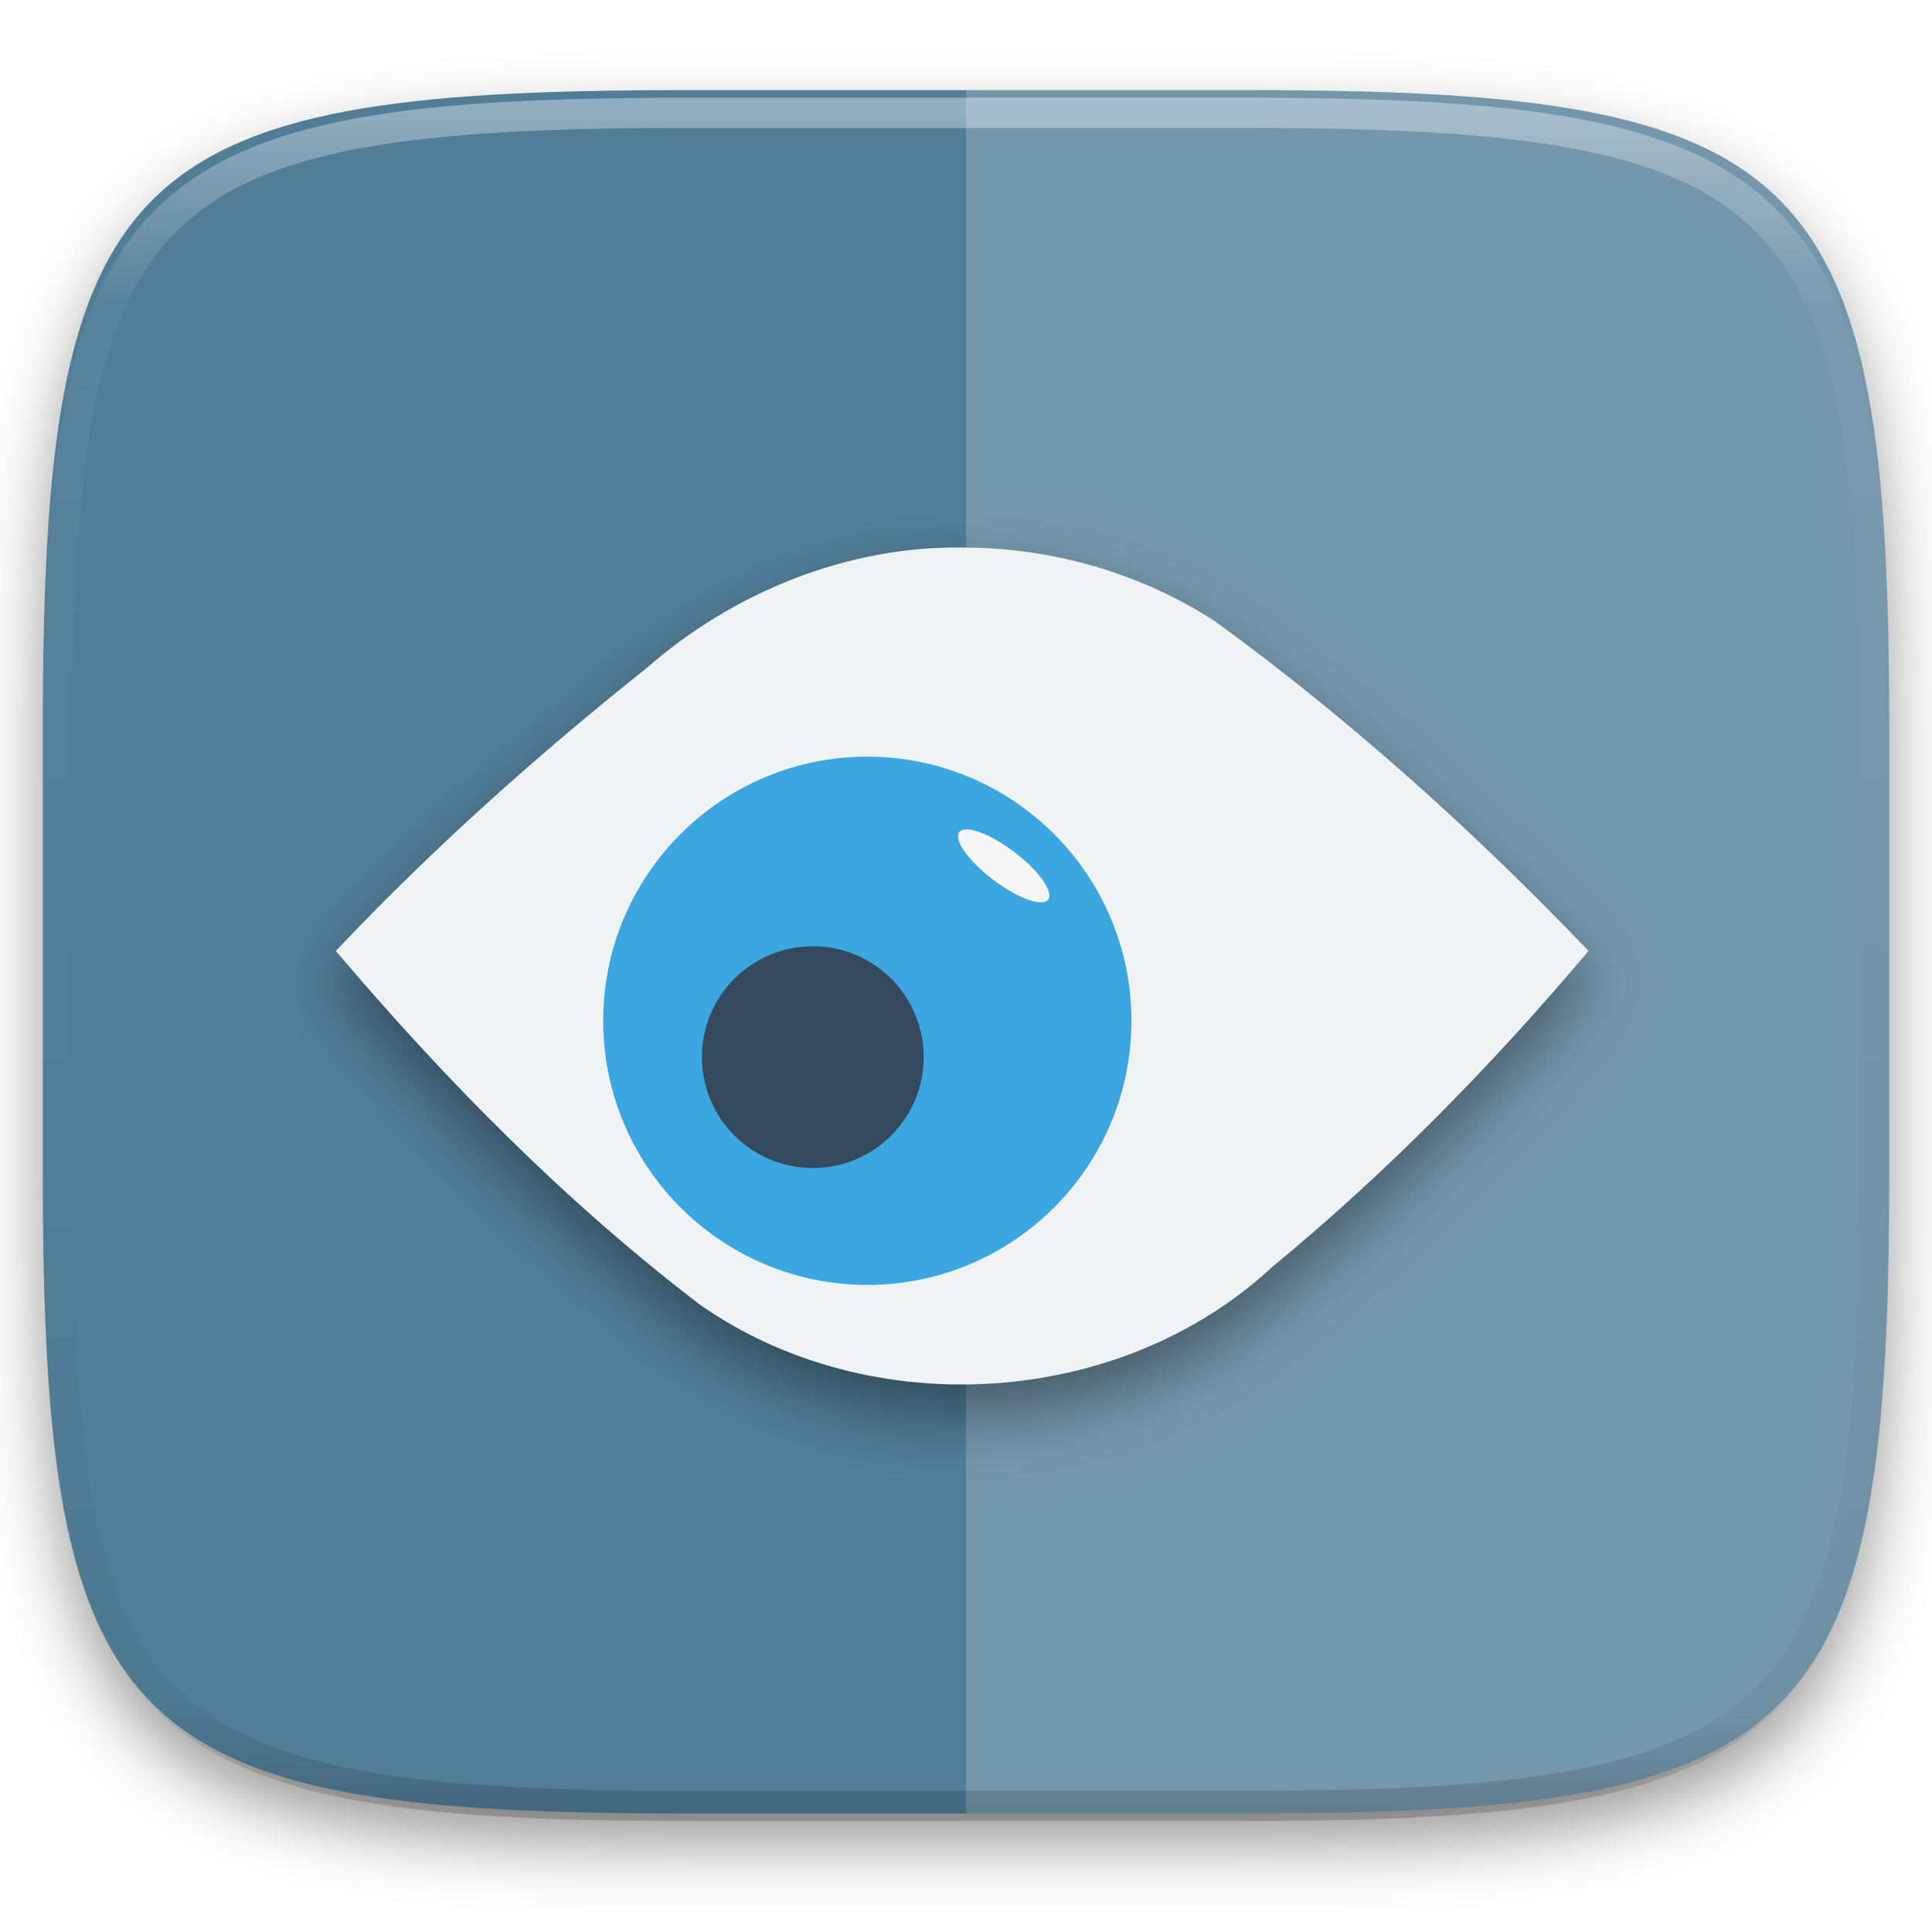
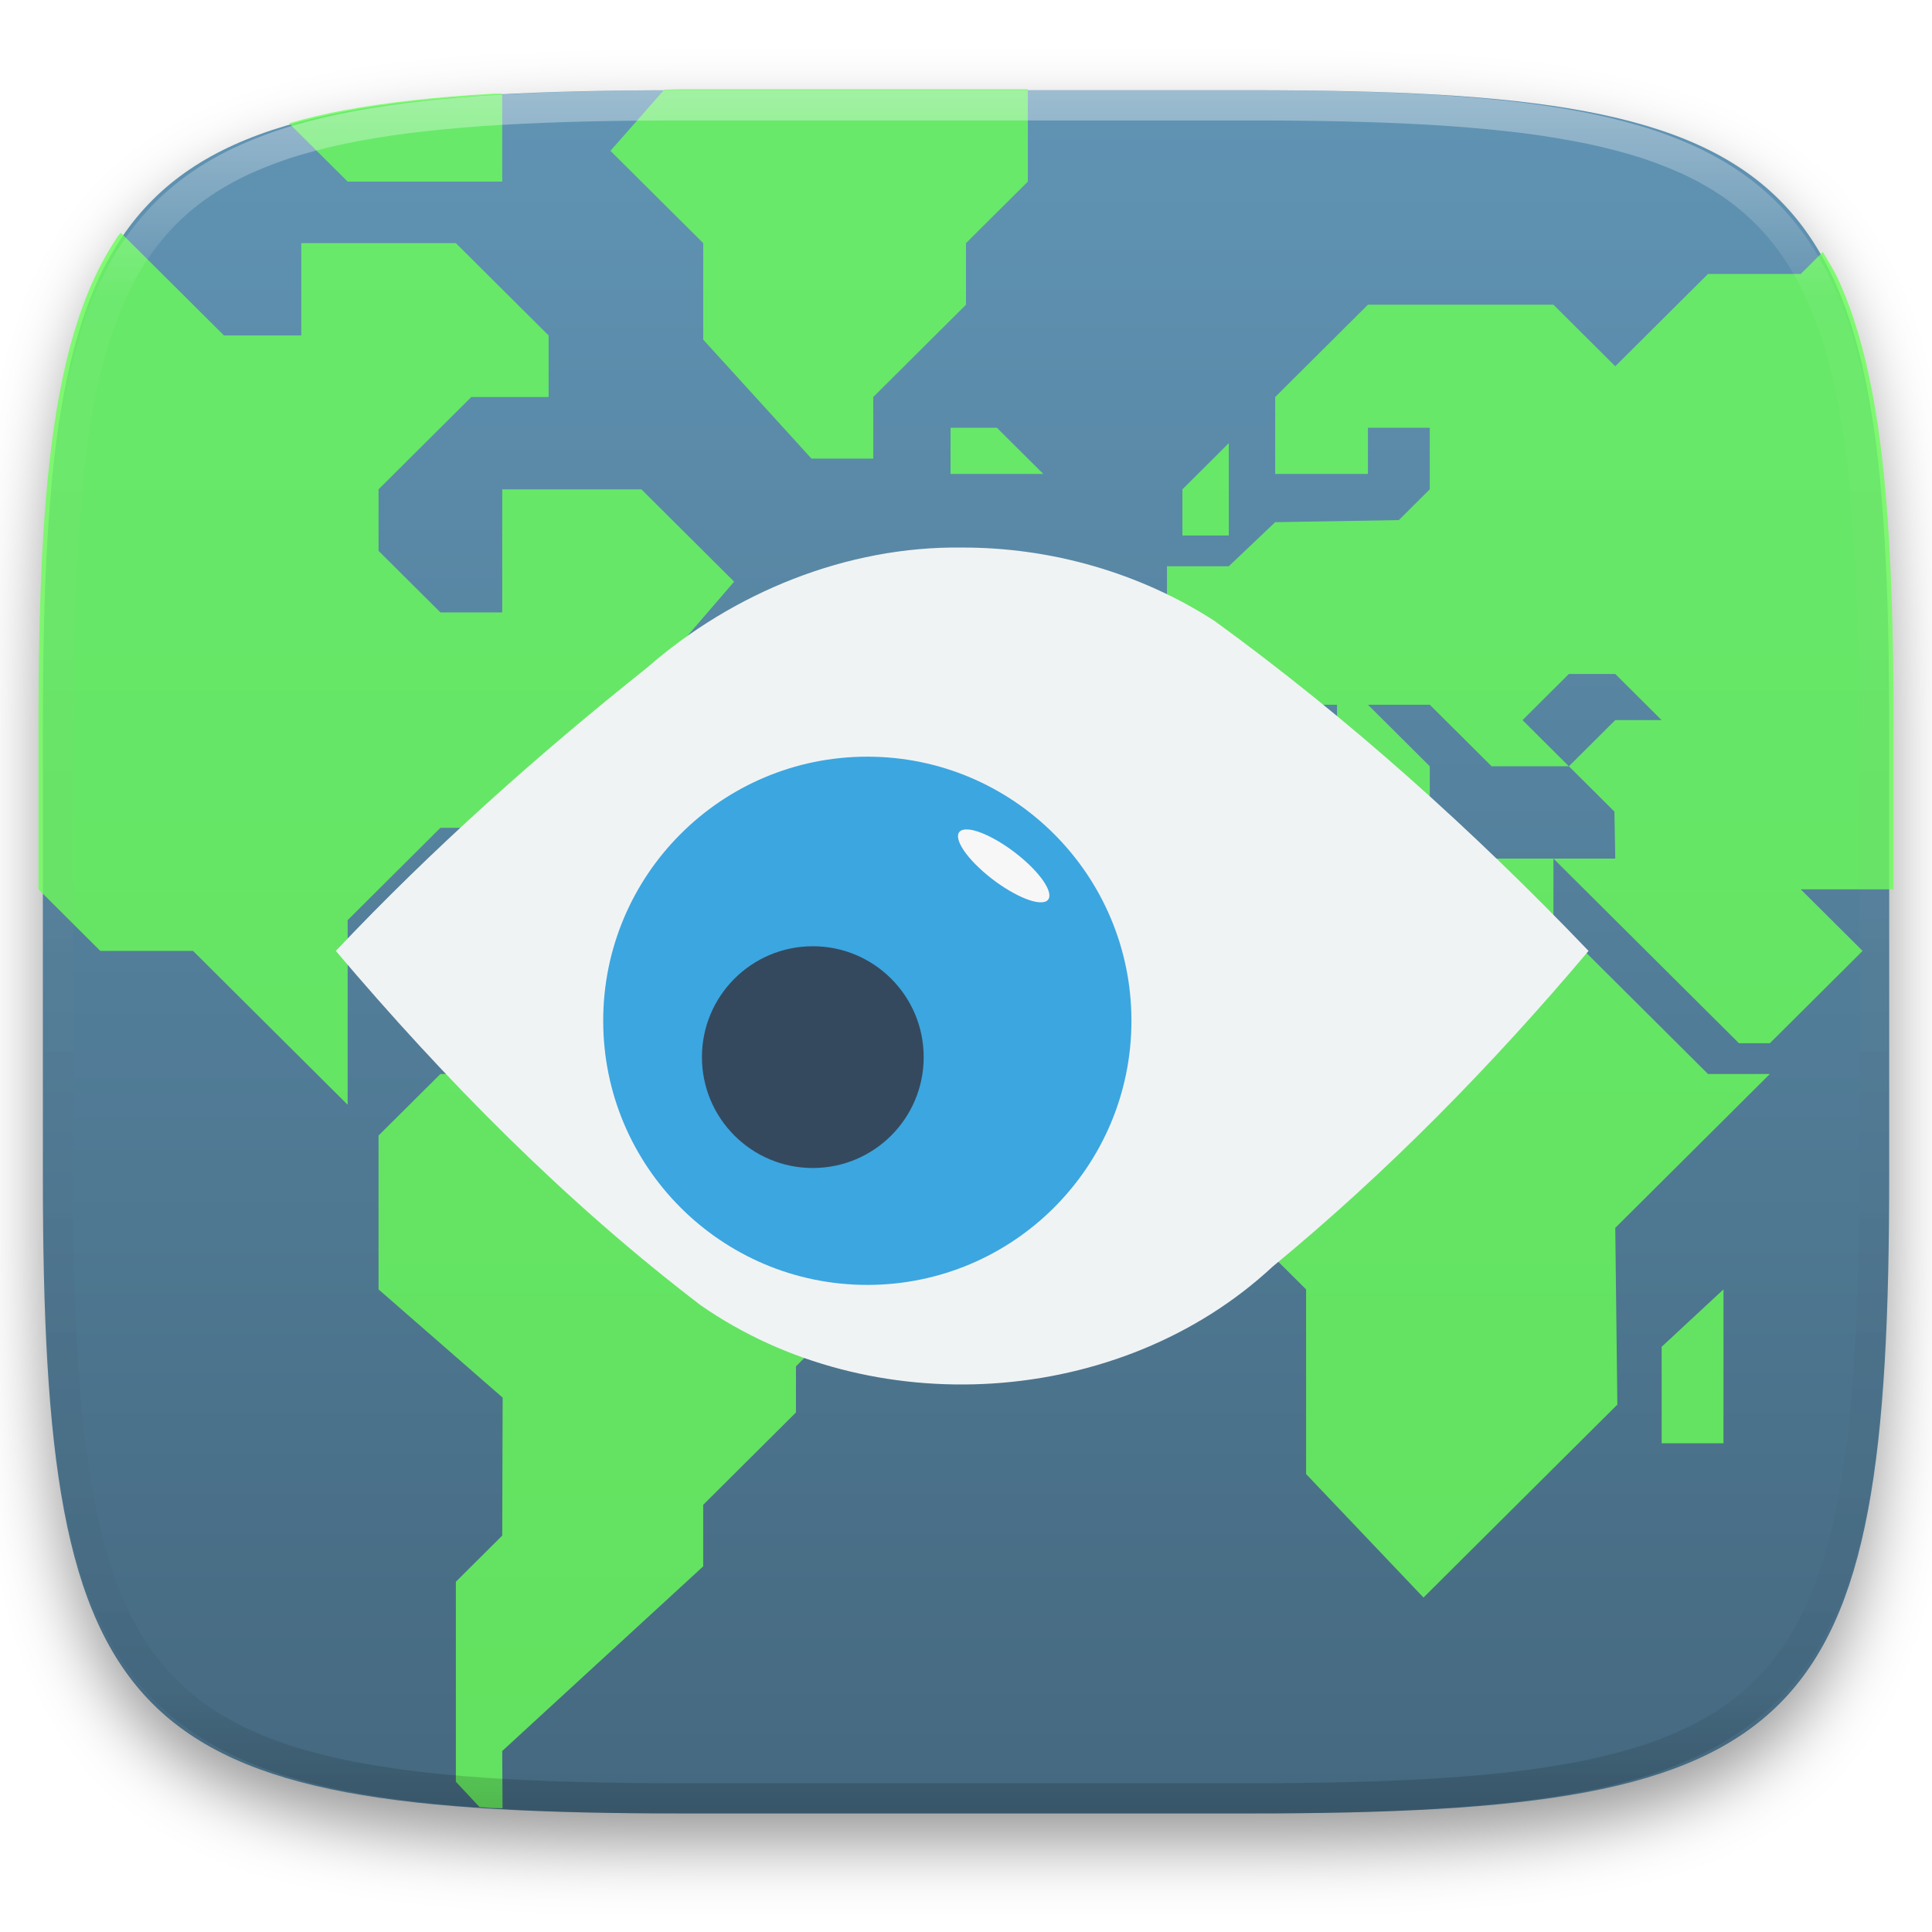
<svg xmlns="http://www.w3.org/2000/svg" style="isolation:isolate" viewBox="0 0 256 256" width="256" height="256">
  <defs>
-     <filter id="gliCy2NDRfCYDwOZWDYYDNvxBcJEsGu0" x="-200%" y="-200%" width="400%" height="400%" filterUnits="objectBoundingBox" color-interpolation-filters="sRGB">
+     <filter id="cFgHaMcAjsBvpUyUwjHeaOkb83EfZElO" x="-200%" y="-200%" width="400%" height="400%" filterUnits="objectBoundingBox" color-interpolation-filters="sRGB">
      <feGaussianBlur in="SourceGraphic" stdDeviation="4.294" />
      <feOffset dx="0" dy="4" result="pf_100_offsetBlur" />
      <feFlood flood-color="#000000" flood-opacity="0.4" />
      <feComposite in2="pf_100_offsetBlur" operator="in" result="pf_100_dropShadow" />
      <feBlend in="SourceGraphic" in2="pf_100_dropShadow" mode="normal" />
    </filter>
  </defs>
-   <g filter="url(#gliCy2NDRfCYDwOZWDYYDNvxBcJEsGu0)">
-     <path d=" M 165.685 11.947 C 239.74 11.947 250.324 22.504 250.324 96.491 L 250.324 155.742 C 250.324 229.728 239.74 240.285 165.685 240.285 L 90.315 240.285 C 16.26 240.285 5.676 229.728 5.676 155.742 L 5.676 96.491 C 5.676 22.504 16.26 11.947 90.315 11.947 L 165.685 11.947 L 165.685 11.947 Z " id="Path" fill="rgb(82,125,151)" />
+   <g filter="url(#cFgHaMcAjsBvpUyUwjHeaOkb83EfZElO)">
+     <linearGradient id="_lgradient_49" x1="0" y1="0" x2="-1.8369701987210297e-16" y2="1" gradientTransform="matrix(244.648,0,0,228.338,5.68,11.952)" gradientUnits="userSpaceOnUse">
+       <stop offset="1.739%" stop-opacity="1" style="stop-color:rgb(96,147,179)" />
+       <stop offset="98.261%" stop-opacity="1" style="stop-color:rgb(69,105,128)" />
+     </linearGradient>
+     <path d=" M 165.689 11.952 C 239.745 11.952 250.328 22.509 250.328 96.495 L 250.328 155.746 C 250.328 229.733 239.745 240.29 165.689 240.29 L 90.319 240.29 C 16.264 240.29 5.68 229.733 5.68 155.746 L 5.68 96.495 C 5.68 22.509 16.264 11.952 90.319 11.952 L 165.689 11.952 Z " id="shape" fill="url(#_lgradient_49)" />
  </g>
-   <g opacity="0.2">
-     <path d=" M 128 11.947 L 128 240.285 L 165.685 240.285 C 239.74 240.285 250.324 229.728 250.324 155.742 L 250.324 96.491 C 250.324 22.504 239.74 11.947 165.685 11.947 L 128 11.947 L 128 11.947 Z " id="Path" fill="rgb(255,255,255)" />
+   <g id="web-browser" style="opacity:0.8;">
+     <path d=" M 63.539 239.441 C 64.089 239.477 64.56 239.539 65.12 239.572 C 65.555 239.597 66.147 239.583 66.588 239.607 L 66.549 232.015 L 93.178 207.55 L 93.178 199.394 L 105.468 187.161 L 105.468 181.046 L 111.612 174.929 L 111.612 158.62 L 103.419 150.464 L 87.032 150.464 L 78.839 142.31 L 58.356 142.31 L 50.161 150.464 L 50.161 170.853 L 66.604 185.193 L 66.549 203.472 L 60.405 209.589 L 60.405 236.091 L 63.539 239.441 Z " id="path4243" fill="rgb(106,255,87)" />
+     <path d=" M 99.322 81.148 L 93.178 87.265 L 99.322 87.265 L 101.371 89.304 L 103.419 89.304 L 105.468 87.265 L 99.322 81.148 Z " id="path1823" fill="rgb(106,255,87)" />
+     <path d=" M 177.16 109.69 L 152.58 109.69 L 138.242 123.961 L 138.242 144.349 L 148.483 154.543 L 162.822 154.543 L 168.967 160.659 L 168.967 166.775 L 173.064 170.852 L 173.064 195.317 L 188.62 211.682 L 214.308 186.115 L 214.031 162.697 L 234.515 142.31 L 226.321 142.31 L 205.838 121.923 L 205.838 113.768 L 181.257 113.768 L 177.16 109.69 Z " id="path4247" fill="rgb(106,255,87)" />
+     <path d=" M 250.902 117.845 L 250.902 96.374 C 250.902 87.126 250.735 78.869 250.299 71.499 C 250.081 67.815 249.796 64.353 249.43 61.099 C 249.064 57.845 248.618 54.801 248.078 51.952 C 247.538 49.104 246.904 46.451 246.164 43.982 C 245.425 41.513 244.579 39.226 243.613 37.111 C 242.999 35.764 242.248 34.6 241.533 33.388 L 238.611 36.296 L 226.321 36.296 L 214.031 48.529 L 205.838 40.374 L 181.258 40.374 L 168.968 52.607 L 168.968 62.8 L 181.258 62.8 L 181.258 56.683 L 189.451 56.683 L 189.451 64.839 L 185.353 68.915 L 168.968 69.191 L 162.822 75.032 L 154.629 75.032 L 154.629 83.187 L 148.483 89.304 L 148.483 101.534 L 160.773 101.534 L 168.968 93.38 L 177.161 93.38 L 177.161 97.458 L 185.353 105.613 L 189.451 105.613 L 189.451 101.534 L 181.258 93.38 L 189.451 93.38 L 197.643 101.534 L 207.885 101.534 L 201.741 95.419 L 207.885 89.304 L 214.031 89.304 L 220.175 95.419 L 214.031 95.419 L 207.885 101.534 L 213.919 107.54 L 214.031 113.767 L 205.838 113.767 L 230.419 138.232 L 234.514 138.232 L 238.611 134.156 L 246.804 125.999 L 238.611 117.845 L 250.902 117.845 Z " id="path4249" fill="rgb(106,255,87)" />
+     <path d=" M 156.677 70.954 L 156.677 64.838 L 162.822 58.722 L 162.822 70.954 L 156.677 70.954 Z " id="path4251" fill="rgb(106,255,87)" />
+     <path d=" M 220.176 191.24 L 220.176 178.456 L 228.37 170.852 L 228.37 191.24 L 220.176 191.24 Z " id="path4253" fill="rgb(106,255,87)" />
+     <path d=" M 136.193 11.831 L 90.136 11.831 C 89.347 11.831 88.788 11.88 88.013 11.882 L 80.888 19.986 L 93.178 32.218 L 93.178 45.001 L 107.517 60.761 L 115.71 60.761 L 115.71 52.607 L 128 40.374 L 128 32.218 L 136.193 24.064 L 136.193 11.831 Z " id="path1348" fill="rgb(106,255,87)" />
+     <path d=" M 125.951 56.683 L 132.097 56.683 L 138.242 62.799 L 125.951 62.799 L 125.951 56.683 Z " id="path13116" fill="rgb(106,255,87)" />
+     <path d=" M 70.646 123.961 L 64.501 123.961 L 58.355 130.078 L 70.646 130.078 L 70.646 123.961 Z " id="path13118" fill="rgb(106,255,87)" />
+     <path d=" M 16.003 30.841 C 15.896 30.993 15.758 31.109 15.653 31.263 C 14.436 33.051 13.352 34.995 12.386 37.111 C 11.421 39.226 10.575 41.513 9.835 43.982 C 9.095 46.451 8.462 49.104 7.922 51.952 C 7.382 54.801 6.936 57.845 6.57 61.099 C 6.204 64.353 5.918 67.815 5.7 71.499 C 5.264 78.869 5.098 87.126 5.098 96.374 L 5.098 117.845 L 13.291 125.999 L 25.581 125.999 L 46.066 146.388 L 46.066 121.923 L 58.356 109.691 L 66.549 109.691 L 78.839 97.458 L 91.129 97.458 L 84.985 91.341 L 97.275 77.072 L 84.985 64.839 L 66.549 64.839 L 66.549 81.148 L 58.356 81.148 L 50.161 72.993 L 50.161 64.839 L 62.452 52.607 L 72.695 52.607 L 72.695 44.45 L 60.405 32.218 L 39.92 32.218 L 39.92 44.45 L 29.678 44.45 L 16.003 30.841 Z " id="path4245" fill="rgb(106,255,87)" />
+     <path d=" M 66.549 12.396 C 66.12 12.419 65.544 12.404 65.12 12.429 C 61.415 12.646 57.931 12.929 54.659 13.292 C 51.387 13.656 48.325 14.1 45.46 14.636 C 42.901 15.115 40.554 15.699 38.301 16.335 L 46.066 24.064 L 66.549 24.064 L 66.549 12.396 Z " id="path1252" fill="rgb(106,255,87)" />
  </g>
-   <defs>
-     <filter id="125roCv27fVTa1VOszYEj3GQIpJKXh3V" x="-200%" y="-200%" width="400%" height="400%" filterUnits="objectBoundingBox" color-interpolation-filters="sRGB">
-       <feGaussianBlur in="SourceGraphic" stdDeviation="4.294" />
-       <feOffset dx="0" dy="4" result="pf_100_offsetBlur" />
-       <feFlood flood-color="#000000" flood-opacity="0.4" />
-       <feComposite in2="pf_100_offsetBlur" operator="in" result="pf_100_dropShadow" />
-       <feBlend in="SourceGraphic" in2="pf_100_dropShadow" mode="normal" />
-     </filter>
-   </defs>
-   <g filter="url(#125roCv27fVTa1VOszYEj3GQIpJKXh3V)">
-     <path d=" M 127.495 72.554 C 112.186 72.342 97.128 78.522 85.761 88.453 C 71.207 100.048 57.287 112.472 44.5 126.002 C 59.025 143.146 74.934 159.277 92.812 172.927 C 115.355 188.644 148.45 186.603 168.628 167.835 C 183.885 155.272 197.76 141.103 210.49 126.002 C 195.251 110.079 178.669 95.165 160.923 82.272 C 151.028 75.883 139.264 72.533 127.495 72.554 L 127.495 72.554 Z " id="Path" fill="rgb(240,243,244)" />
-   </g>
-   <circle vector-effect="non-scaling-stroke" cx="114.924" cy="135.26" r="34.997" id="Ellipse" fill="rgb(60,166,224)" />
-   <circle vector-effect="non-scaling-stroke" cx="107.702" cy="140.075" r="14.692" id="Ellipse" fill="rgb(52,73,94)" />
-   <path d=" M 127.594 109.958 C 129.108 109.552 132.757 111.362 135.738 113.997 C 138.719 116.632 139.91 119.102 138.396 119.508 C 136.882 119.914 133.233 118.104 130.252 115.469 C 127.271 112.834 126.08 110.364 127.594 109.958 Z " id="Ellipse" fill="rgb(248,247,247)" />
  <g opacity="0.4">
-     <linearGradient id="_lgradient_9" x1="0.517" y1="0" x2="0.517" y2="1" gradientTransform="matrix(244.65,0,0,228.34,5.68,12.95)" gradientUnits="userSpaceOnUse">
+     <linearGradient id="_lgradient_50" x1="0.517" y1="0" x2="0.517" y2="1" gradientTransform="matrix(244.65,0,0,228.34,5.68,11.95)" gradientUnits="userSpaceOnUse">
      <stop offset="0%" stop-opacity="1" style="stop-color:rgb(255,255,255)" />
      <stop offset="12.5%" stop-opacity="0.098" style="stop-color:rgb(255,255,255)" />
      <stop offset="92.5%" stop-opacity="0.098" style="stop-color:rgb(0,0,0)" />
      <stop offset="100%" stop-opacity="0.498" style="stop-color:rgb(0,0,0)" />
    </linearGradient>
-     <path d=" M 165.068 12.951 C 169.396 12.941 173.724 12.991 178.052 13.089 C 181.927 13.167 185.803 13.315 189.678 13.541 C 193.131 13.737 196.583 14.022 200.026 14.395 C 203.085 14.73 206.144 15.181 209.174 15.741 C 211.889 16.243 214.574 16.881 217.22 17.657 C 219.62 18.355 221.971 19.219 224.243 20.241 C 226.358 21.184 228.384 22.304 230.302 23.591 C 232.142 24.829 233.863 26.244 235.437 27.806 C 237.001 29.378 238.417 31.088 239.656 32.925 C 240.945 34.841 242.066 36.865 243.02 38.967 C 244.043 41.247 244.909 43.585 245.617 45.972 C 246.394 48.615 247.034 51.297 247.535 54.009 C 248.096 57.035 248.548 60.081 248.883 63.136 C 249.257 66.575 249.542 70.014 249.739 73.462 C 249.965 77.323 250.112 81.194 250.201 85.055 C 250.289 89.378 250.339 93.701 250.329 98.014 L 250.329 156.226 C 250.339 160.549 250.289 164.862 250.201 169.185 C 250.112 173.056 249.965 176.917 249.739 180.778 C 249.542 184.226 249.257 187.675 248.883 191.104 C 248.548 194.159 248.096 197.215 247.535 200.241 C 247.034 202.943 246.394 205.625 245.617 208.268 C 244.909 210.655 244.043 213.003 243.02 215.273 C 242.066 217.385 240.945 219.399 239.656 221.315 C 238.417 223.152 237.001 224.872 235.437 226.434 C 233.863 227.996 232.142 229.411 230.302 230.649 C 228.384 231.936 226.358 233.056 224.243 233.999 C 221.971 235.021 219.62 235.885 217.22 236.593 C 214.574 237.369 211.889 238.007 209.174 238.499 C 206.144 239.068 203.085 239.51 200.026 239.845 C 196.583 240.218 193.131 240.503 189.678 240.699 C 185.803 240.925 181.927 241.073 178.052 241.161 C 173.724 241.249 169.396 241.299 165.068 241.289 L 90.942 241.289 C 86.614 241.299 82.286 241.249 77.958 241.161 C 74.083 241.073 70.207 240.925 66.332 240.699 C 62.879 240.503 59.427 240.218 55.984 239.845 C 52.925 239.51 49.866 239.068 46.836 238.499 C 44.121 238.007 41.436 237.369 38.79 236.593 C 36.39 235.885 34.039 235.021 31.767 233.999 C 29.652 233.056 27.626 231.936 25.708 230.649 C 23.868 229.411 22.147 227.996 20.573 226.434 C 19.009 224.872 17.593 223.152 16.354 221.315 C 15.065 219.399 13.944 217.385 12.99 215.273 C 11.967 213.003 11.101 210.655 10.393 208.268 C 9.616 205.625 8.976 202.943 8.475 200.241 C 7.914 197.215 7.462 194.159 7.127 191.104 C 6.753 187.675 6.468 184.226 6.271 180.778 C 6.045 176.917 5.898 173.056 5.809 169.185 C 5.721 164.862 5.671 160.549 5.681 156.226 L 5.681 98.014 C 5.671 93.701 5.721 89.378 5.809 85.055 C 5.898 81.194 6.045 77.323 6.271 73.462 C 6.468 70.014 6.753 66.575 7.127 63.136 C 7.462 60.081 7.914 57.035 8.475 54.009 C 8.976 51.297 9.616 48.615 10.393 45.972 C 11.101 43.585 11.967 41.247 12.99 38.967 C 13.944 36.865 15.065 34.841 16.354 32.925 C 17.593 31.088 19.009 29.378 20.573 27.806 C 22.147 26.244 23.868 24.829 25.708 23.591 C 27.626 22.304 29.652 21.184 31.767 20.241 C 34.039 19.219 36.39 18.355 38.79 17.657 C 41.436 16.881 44.121 16.243 46.836 15.741 C 49.866 15.181 52.925 14.73 55.984 14.395 C 59.427 14.022 62.879 13.737 66.332 13.541 C 70.207 13.315 74.083 13.167 77.958 13.089 C 82.286 12.991 86.614 12.941 90.942 12.951 L 165.068 12.951 Z  M 165.078 16.96 C 169.376 16.95 173.675 16.999 177.973 17.087 C 181.8 17.176 185.626 17.323 189.452 17.539 C 192.836 17.736 196.219 18.011 199.583 18.384 C 202.554 18.699 205.515 19.131 208.446 19.681 C 211.023 20.153 213.58 20.762 216.099 21.499 C 218.322 22.147 220.495 22.953 222.6 23.896 C 224.509 24.751 226.338 25.763 228.069 26.922 C 229.692 28.013 231.207 29.26 232.594 30.646 C 233.981 32.031 235.23 33.544 236.332 35.165 C 237.492 36.894 238.506 38.712 239.361 40.608 C 240.306 42.72 241.112 44.892 241.761 47.102 C 242.509 49.617 243.109 52.162 243.591 54.736 C 244.132 57.664 244.565 60.611 244.889 63.578 C 245.263 66.938 245.539 70.308 245.735 73.688 C 245.952 77.51 246.109 81.322 246.188 85.144 C 246.276 89.437 246.325 93.721 246.325 98.014 C 246.325 98.014 246.325 98.014 246.325 98.014 L 246.325 156.226 C 246.325 156.226 246.325 156.226 246.325 156.226 C 246.325 160.519 246.276 164.803 246.188 169.096 C 246.109 172.918 245.952 176.74 245.735 180.552 C 245.539 183.932 245.263 187.302 244.889 190.672 C 244.565 193.629 244.132 196.576 243.591 199.504 C 243.109 202.078 242.509 204.623 241.761 207.138 C 241.112 209.358 240.306 211.52 239.361 213.632 C 238.506 215.528 237.492 217.356 236.332 219.075 C 235.23 220.706 233.981 222.219 232.594 223.604 C 231.207 224.98 229.692 226.227 228.069 227.318 C 226.338 228.477 224.509 229.489 222.6 230.344 C 220.495 231.297 218.322 232.093 216.099 232.741 C 213.58 233.478 211.023 234.087 208.446 234.559 C 205.515 235.109 202.554 235.541 199.583 235.865 C 196.219 236.229 192.836 236.514 189.452 236.701 C 185.626 236.917 181.8 237.074 177.973 237.153 C 173.675 237.251 169.376 237.29 165.078 237.29 C 165.078 237.29 165.078 237.29 165.068 237.29 L 90.942 237.29 C 90.932 237.29 90.932 237.29 90.932 237.29 C 86.634 237.29 82.335 237.251 78.037 237.153 C 74.21 237.074 70.384 236.917 66.558 236.701 C 63.174 236.514 59.791 236.229 56.427 235.865 C 53.456 235.541 50.495 235.109 47.564 234.559 C 44.987 234.087 42.43 233.478 39.911 232.741 C 37.688 232.093 35.515 231.297 33.41 230.344 C 31.501 229.489 29.672 228.477 27.941 227.318 C 26.318 226.227 24.803 224.98 23.416 223.604 C 22.029 222.219 20.78 220.706 19.678 219.075 C 18.518 217.356 17.504 215.528 16.649 213.632 C 15.704 211.52 14.898 209.358 14.249 207.138 C 13.501 204.623 12.901 202.078 12.419 199.504 C 11.878 196.576 11.445 193.629 11.121 190.672 C 10.747 187.302 10.472 183.932 10.275 180.552 C 10.058 176.74 9.901 172.918 9.822 169.096 C 9.734 164.803 9.685 160.519 9.685 156.226 C 9.685 156.226 9.685 156.226 9.685 156.226 L 9.685 98.014 C 9.685 98.014 9.685 98.014 9.685 98.014 C 9.685 93.721 9.734 89.437 9.822 85.144 C 9.901 81.322 10.058 77.51 10.275 73.688 C 10.472 70.308 10.747 66.938 11.121 63.578 C 11.445 60.611 11.878 57.664 12.419 54.736 C 12.901 52.162 13.501 49.617 14.249 47.102 C 14.898 44.892 15.704 42.72 16.649 40.608 C 17.504 38.712 18.518 36.894 19.678 35.165 C 20.78 33.544 22.029 32.031 23.416 30.646 C 24.803 29.26 26.318 28.013 27.941 26.922 C 29.672 25.763 31.501 24.751 33.41 23.896 C 35.515 22.953 37.688 22.147 39.911 21.499 C 42.43 20.762 44.987 20.153 47.564 19.681 C 50.495 19.131 53.456 18.699 56.427 18.384 C 59.791 18.011 63.174 17.736 66.558 17.539 C 70.384 17.323 74.21 17.176 78.037 17.087 C 82.335 16.999 86.634 16.95 90.932 16.96 C 90.932 16.96 90.932 16.96 90.942 16.96 L 165.068 16.96 C 165.078 16.96 165.078 16.96 165.078 16.96 Z " fill-rule="evenodd" id="highlight" fill="url(#_lgradient_9)" />
+     <path d=" M 165.068 11.951 C 169.396 11.941 173.724 11.991 178.052 12.089 C 181.927 12.167 185.803 12.315 189.678 12.541 C 193.131 12.737 196.583 13.022 200.026 13.395 C 203.085 13.73 206.144 14.181 209.174 14.741 C 211.889 15.243 214.574 15.881 217.22 16.657 C 219.62 17.355 221.971 18.219 224.243 19.241 C 226.358 20.184 228.384 21.304 230.302 22.591 C 232.142 23.829 233.863 25.244 235.437 26.806 C 237.001 28.378 238.417 30.088 239.656 31.925 C 240.945 33.841 242.066 35.865 243.02 37.967 C 244.043 40.247 244.909 42.585 245.617 44.972 C 246.394 47.615 247.034 50.297 247.535 53.009 C 248.096 56.035 248.548 59.081 248.883 62.136 C 249.257 65.575 249.542 69.014 249.739 72.462 C 249.965 76.323 250.112 80.194 250.201 84.055 C 250.289 88.378 250.339 92.701 250.329 97.014 L 250.329 155.226 C 250.339 159.549 250.289 163.862 250.201 168.185 C 250.112 172.056 249.965 175.917 249.739 179.778 C 249.542 183.226 249.257 186.675 248.883 190.104 C 248.548 193.159 248.096 196.215 247.535 199.241 C 247.034 201.943 246.394 204.625 245.617 207.268 C 244.909 209.655 244.043 212.003 243.02 214.273 C 242.066 216.385 240.945 218.399 239.656 220.315 C 238.417 222.152 237.001 223.872 235.437 225.434 C 233.863 226.996 232.142 228.411 230.302 229.649 C 228.384 230.936 226.358 232.056 224.243 232.999 C 221.971 234.021 219.62 234.885 217.22 235.593 C 214.574 236.369 211.889 237.007 209.174 237.499 C 206.144 238.068 203.085 238.51 200.026 238.845 C 196.583 239.218 193.131 239.503 189.678 239.699 C 185.803 239.925 181.927 240.073 178.052 240.161 C 173.724 240.249 169.396 240.299 165.068 240.289 L 90.942 240.289 C 86.614 240.299 82.286 240.249 77.958 240.161 C 74.083 240.073 70.207 239.925 66.332 239.699 C 62.879 239.503 59.427 239.218 55.984 238.845 C 52.925 238.51 49.866 238.068 46.836 237.499 C 44.121 237.007 41.436 236.369 38.79 235.593 C 36.39 234.885 34.039 234.021 31.767 232.999 C 29.652 232.056 27.626 230.936 25.708 229.649 C 23.868 228.411 22.147 226.996 20.573 225.434 C 19.009 223.872 17.593 222.152 16.354 220.315 C 15.065 218.399 13.944 216.385 12.99 214.273 C 11.967 212.003 11.101 209.655 10.393 207.268 C 9.616 204.625 8.976 201.943 8.475 199.241 C 7.914 196.215 7.462 193.159 7.127 190.104 C 6.753 186.675 6.468 183.226 6.271 179.778 C 6.045 175.917 5.898 172.056 5.809 168.185 C 5.721 163.862 5.671 159.549 5.681 155.226 L 5.681 97.014 C 5.671 92.701 5.721 88.378 5.809 84.055 C 5.898 80.194 6.045 76.323 6.271 72.462 C 6.468 69.014 6.753 65.575 7.127 62.136 C 7.462 59.081 7.914 56.035 8.475 53.009 C 8.976 50.297 9.616 47.615 10.393 44.972 C 11.101 42.585 11.967 40.247 12.99 37.967 C 13.944 35.865 15.065 33.841 16.354 31.925 C 17.593 30.088 19.009 28.378 20.573 26.806 C 22.147 25.244 23.868 23.829 25.708 22.591 C 27.626 21.304 29.652 20.184 31.767 19.241 C 34.039 18.219 36.39 17.355 38.79 16.657 C 41.436 15.881 44.121 15.243 46.836 14.741 C 49.866 14.181 52.925 13.73 55.984 13.395 C 59.427 13.022 62.879 12.737 66.332 12.541 C 70.207 12.315 74.083 12.167 77.958 12.089 C 82.286 11.991 86.614 11.941 90.942 11.951 L 165.068 11.951 Z  M 165.078 15.96 C 169.376 15.95 173.675 15.999 177.973 16.087 C 181.8 16.176 185.626 16.323 189.452 16.539 C 192.836 16.736 196.219 17.011 199.583 17.384 C 202.554 17.699 205.515 18.131 208.446 18.681 C 211.023 19.153 213.58 19.762 216.099 20.499 C 218.322 21.147 220.495 21.953 222.6 22.896 C 224.509 23.751 226.338 24.763 228.069 25.922 C 229.692 27.013 231.207 28.26 232.594 29.646 C 233.981 31.031 235.23 32.544 236.332 34.165 C 237.492 35.894 238.506 37.712 239.361 39.608 C 240.306 41.72 241.112 43.892 241.761 46.102 C 242.509 48.617 243.109 51.162 243.591 53.736 C 244.132 56.664 244.565 59.611 244.889 62.578 C 245.263 65.938 245.539 69.308 245.735 72.688 C 245.952 76.51 246.109 80.322 246.188 84.144 C 246.276 88.437 246.325 92.721 246.325 97.014 C 246.325 97.014 246.325 97.014 246.325 97.014 L 246.325 155.226 C 246.325 155.226 246.325 155.226 246.325 155.226 C 246.325 159.519 246.276 163.803 246.188 168.096 C 246.109 171.918 245.952 175.74 245.735 179.552 C 245.539 182.932 245.263 186.302 244.889 189.672 C 244.565 192.629 244.132 195.576 243.591 198.504 C 243.109 201.078 242.509 203.623 241.761 206.138 C 241.112 208.358 240.306 210.52 239.361 212.632 C 238.506 214.528 237.492 216.356 236.332 218.075 C 235.23 219.706 233.981 221.219 232.594 222.604 C 231.207 223.98 229.692 225.227 228.069 226.318 C 226.338 227.477 224.509 228.489 222.6 229.344 C 220.495 230.297 218.322 231.093 216.099 231.741 C 213.58 232.478 211.023 233.087 208.446 233.559 C 205.515 234.109 202.554 234.541 199.583 234.865 C 196.219 235.229 192.836 235.514 189.452 235.701 C 185.626 235.917 181.8 236.074 177.973 236.153 C 173.675 236.251 169.376 236.29 165.078 236.29 C 165.078 236.29 165.078 236.29 165.068 236.29 L 90.942 236.29 C 90.932 236.29 90.932 236.29 90.932 236.29 C 86.634 236.29 82.335 236.251 78.037 236.153 C 74.21 236.074 70.384 235.917 66.558 235.701 C 63.174 235.514 59.791 235.229 56.427 234.865 C 53.456 234.541 50.495 234.109 47.564 233.559 C 44.987 233.087 42.43 232.478 39.911 231.741 C 37.688 231.093 35.515 230.297 33.41 229.344 C 31.501 228.489 29.672 227.477 27.941 226.318 C 26.318 225.227 24.803 223.98 23.416 222.604 C 22.029 221.219 20.78 219.706 19.678 218.075 C 18.518 216.356 17.504 214.528 16.649 212.632 C 15.704 210.52 14.898 208.358 14.249 206.138 C 13.501 203.623 12.901 201.078 12.419 198.504 C 11.878 195.576 11.445 192.629 11.121 189.672 C 10.747 186.302 10.472 182.932 10.275 179.552 C 10.058 175.74 9.901 171.918 9.822 168.096 C 9.734 163.803 9.685 159.519 9.685 155.226 C 9.685 155.226 9.685 155.226 9.685 155.226 L 9.685 97.014 C 9.685 97.014 9.685 97.014 9.685 97.014 C 9.685 92.721 9.734 88.437 9.822 84.144 C 9.901 80.322 10.058 76.51 10.275 72.688 C 10.472 69.308 10.747 65.938 11.121 62.578 C 11.445 59.611 11.878 56.664 12.419 53.736 C 12.901 51.162 13.501 48.617 14.249 46.102 C 14.898 43.892 15.704 41.72 16.649 39.608 C 17.504 37.712 18.518 35.894 19.678 34.165 C 20.78 32.544 22.029 31.031 23.416 29.646 C 24.803 28.26 26.318 27.013 27.941 25.922 C 29.672 24.763 31.501 23.751 33.41 22.896 C 35.515 21.953 37.688 21.147 39.911 20.499 C 42.43 19.762 44.987 19.153 47.564 18.681 C 50.495 18.131 53.456 17.699 56.427 17.384 C 59.791 17.011 63.174 16.736 66.558 16.539 C 70.384 16.323 74.21 16.176 78.037 16.087 C 82.335 15.999 86.634 15.95 90.932 15.96 C 90.932 15.96 90.932 15.96 90.942 15.96 L 165.068 15.96 C 165.078 15.96 165.078 15.96 165.078 15.96 Z " fill-rule="evenodd" id="highlight" fill="url(#_lgradient_50)" />
  </g>
+   <path d=" M 127.495 72.554 C 112.186 72.342 97.128 78.522 85.761 88.453 C 71.207 100.048 57.287 112.472 44.5 126.002 C 59.025 143.146 74.934 159.277 92.812 172.927 C 115.355 188.644 148.45 186.603 168.628 167.835 C 183.885 155.272 197.76 141.103 210.49 126.002 C 195.251 110.079 178.669 95.165 160.923 82.272 C 151.028 75.883 139.264 72.533 127.495 72.554 L 127.495 72.554 Z " id="npm" fill="rgb(240,243,244)" />
+   <circle vector-effect="non-scaling-stroke" cx="114.924" cy="135.26" r="34.997" id="Ellipse" fill="rgb(60,166,224)" />
+   <circle vector-effect="non-scaling-stroke" cx="107.702" cy="140.075" r="14.692" id="Ellipse" fill="rgb(52,73,94)" />
+   <path d=" M 127.594 109.958 C 129.108 109.552 132.757 111.362 135.738 113.997 C 138.719 116.632 139.91 119.102 138.396 119.508 C 136.882 119.914 133.233 118.104 130.252 115.469 C 127.271 112.834 126.08 110.364 127.594 109.958 Z " id="Ellipse" fill="rgb(248,247,247)" />
</svg>
